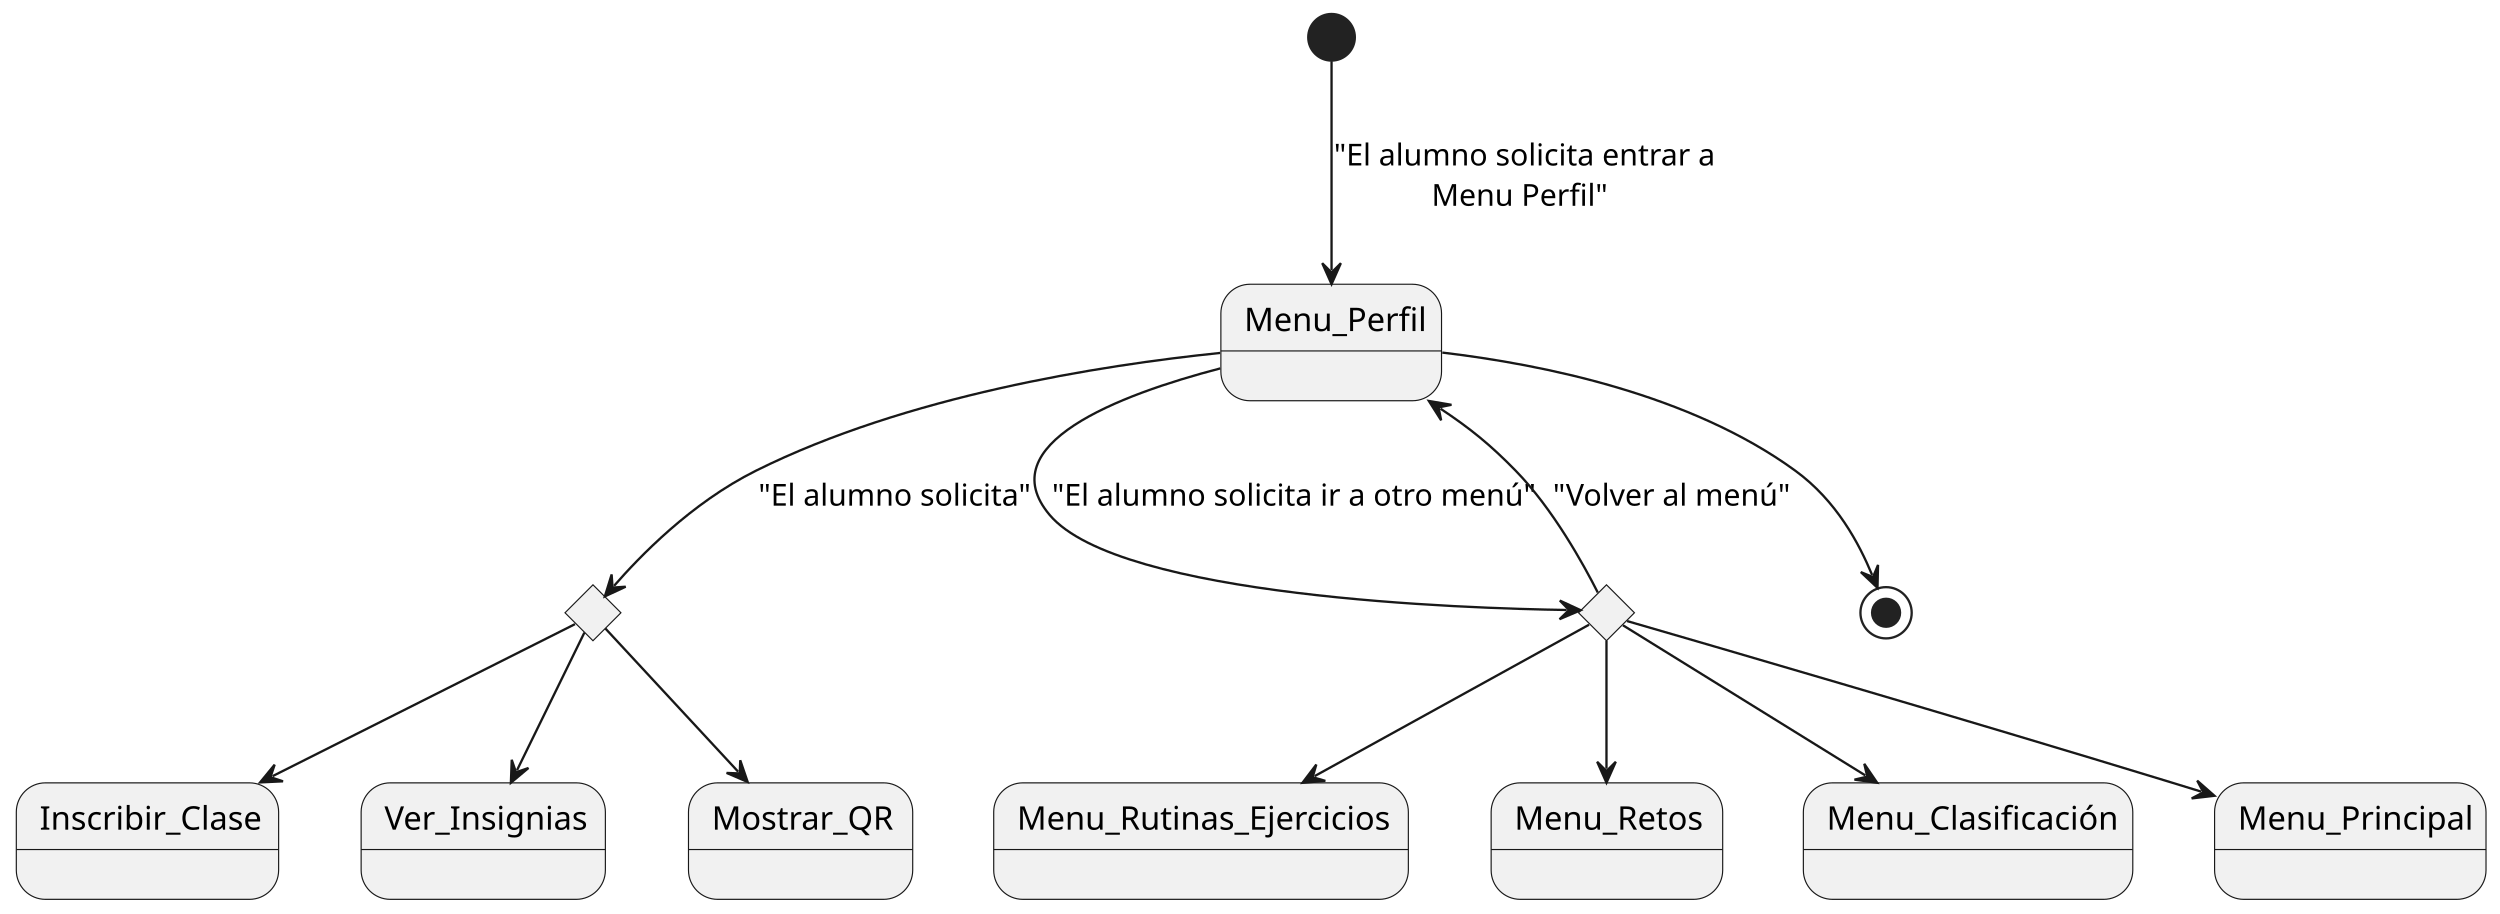
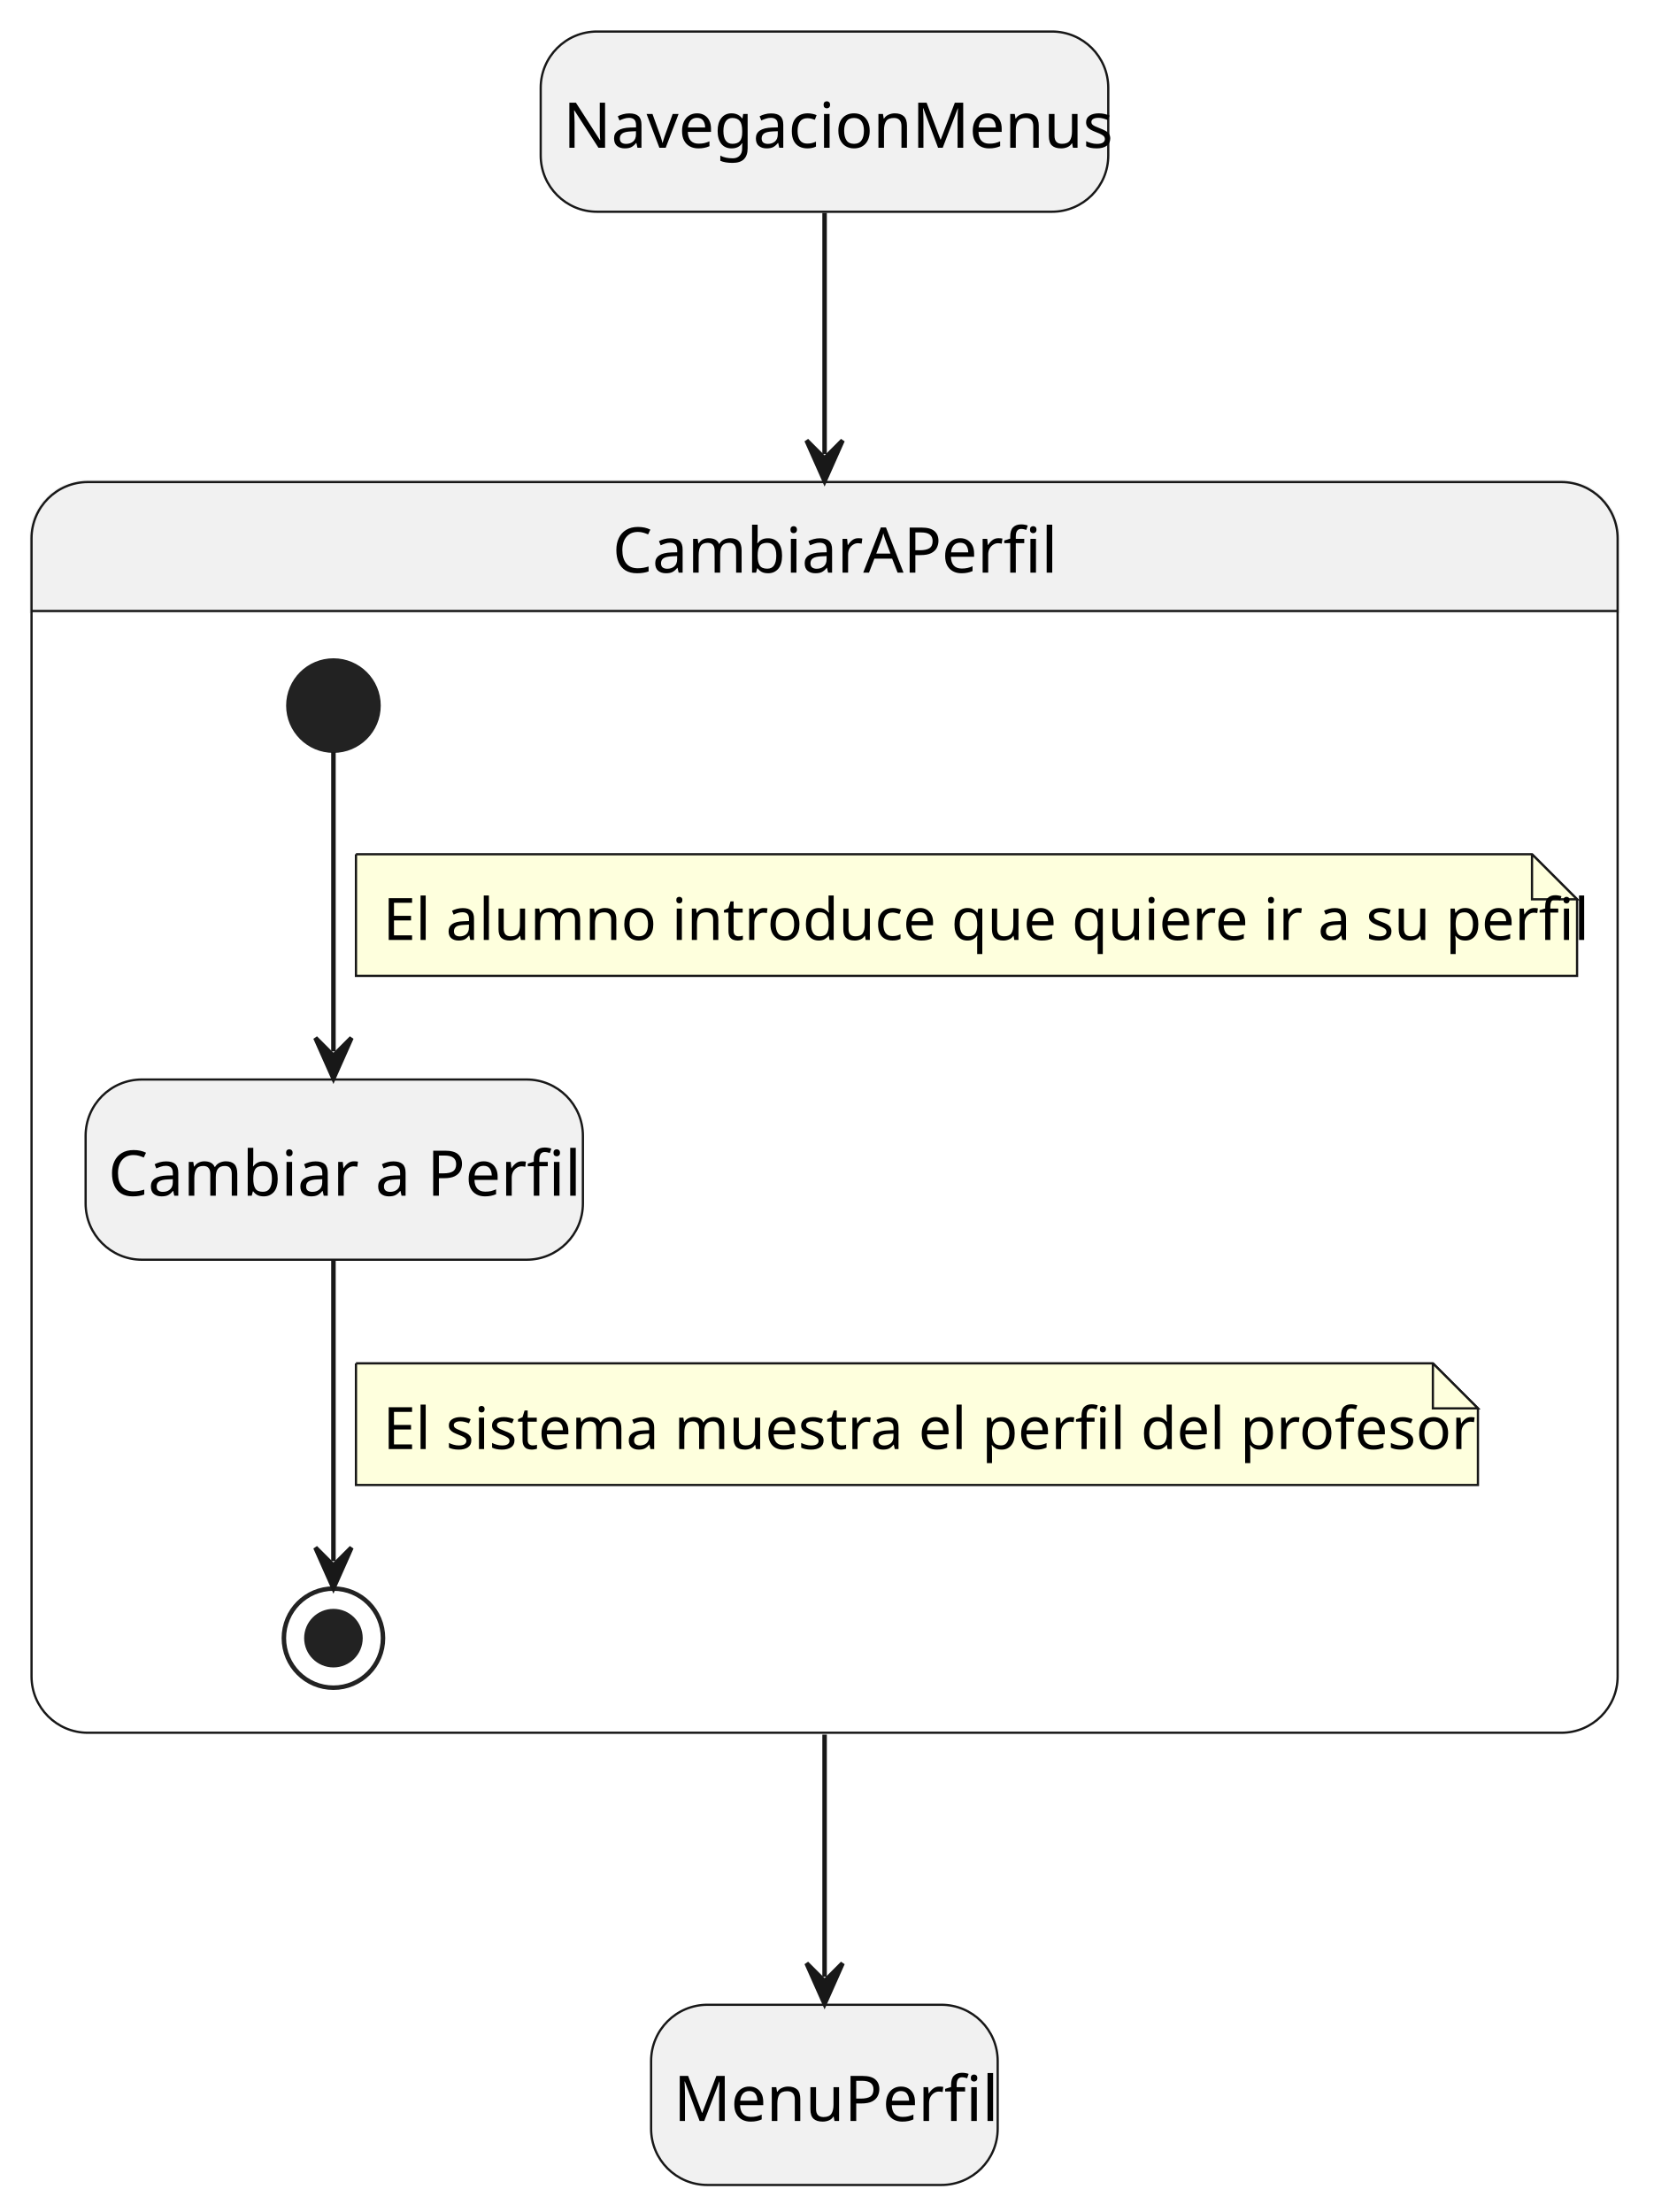
- <svg xmlns="http://www.w3.org/2000/svg" contentStyleType="text/css" height="392px" preserveAspectRatio="none" style="width:1073px;height:392px;background:#FFFFFF;" version="1.1" viewBox="0 0 1073 392" width="1073px" zoomAndPan="magnify">
+ <svg xmlns="http://www.w3.org/2000/svg" contentStyleType="text/css" height="491px" preserveAspectRatio="none" style="width:372px;height:491px;background:#FFFFFF;" version="1.1" viewBox="0 0 372 491" width="372px" zoomAndPan="magnify">
  <defs />
  <g>
-     <g id="Menu_Perfil">
-       <rect fill="#F1F1F1" height="50" rx="12.5" ry="12.5" style="stroke:#181818;stroke-width:0.5;" width="94.703" x="524" y="122" />
-       <line style="stroke:#181818;stroke-width:0.5;" x1="524" x2="618.703" y1="150.621" y2="150.621" />
-       <text fill="#000000" font-family="sans-serif" font-size="14" lengthAdjust="spacing" textLength="74.703" x="534" y="142.107">Menu_Perfil</text>
+     <rect fill="#F1F1F1" height="40" rx="12.5" ry="12.5" style="stroke:#181818;stroke-width:0.5;" width="125.958" x="120" y="7" />
+     <text fill="#000000" font-family="sans-serif" font-size="14" lengthAdjust="spacing" textLength="115.958" x="125" y="32.797">NavegacionMenus</text>
+     <rect fill="#F1F1F1" height="40" rx="12.5" ry="12.5" style="stroke:#181818;stroke-width:0.5;" width="76.917" x="144.5" y="445" />
+     <text fill="#000000" font-family="sans-serif" font-size="14" lengthAdjust="spacing" textLength="66.917" x="149.5" y="470.797">MenuPerfil</text>
+     <path d="M19.5,107 L346.5,107 A12.5,12.5 0 0 1 359,119.5 L359,135.621 L7,135.621 L7,119.5 A12.5,12.5 0 0 1 19.5,107 " fill="#F1F1F1" style="stroke:#F1F1F1;stroke-width:1.0;" />
+     <rect fill="none" height="277.621" rx="12.5" ry="12.5" style="stroke:#181818;stroke-width:0.5;" width="352" x="7" y="107" />
+     <line style="stroke:#181818;stroke-width:0.5;" x1="7" x2="359" y1="135.621" y2="135.621" />
+     <text fill="#000000" font-family="sans-serif" font-size="14" lengthAdjust="spacing" textLength="94.138" x="135.931" y="127.107">CambiarAPerfil</text>
+     <rect fill="#F1F1F1" height="40" rx="12.5" ry="12.5" style="stroke:#181818;stroke-width:0.5;" width="110.365" x="19" y="239.621" />
+     <text fill="#000000" font-family="sans-serif" font-size="14" lengthAdjust="spacing" textLength="100.365" x="24" y="265.418">Cambiar a Perfil</text>
+     <ellipse cx="74" cy="156.621" fill="#222222" rx="10" ry="10" style="stroke:#222222;stroke-width:1.0;" />
+     <ellipse cx="74" cy="363.621" fill="none" rx="11" ry="11" style="stroke:#222222;stroke-width:1.0;" />
+     <ellipse cx="74" cy="363.621" fill="#222222" rx="6" ry="6" style="stroke:#222222;stroke-width:1.0;" />
+     <g id="link_*start*CambiarAPerfil_Cambiar">
+       <path d="M74,166.941 C74,183.351 74,211.701 74,233.381 " fill="none" id="*start*CambiarAPerfil-to-Cambiar" style="stroke:#181818;stroke-width:1.0;" />
+       <polygon fill="#181818" points="74,239.381,78,230.381,74,234.381,70,230.381,74,239.381" style="stroke:#181818;stroke-width:1.0;" />
+       <path d="M79,189.621 L79,216.621 L350,216.621 L350,199.621 L340,189.621 L79,189.621 " fill="#FEFFDD" style="stroke:#181818;stroke-width:0.5;" />
+       <path d="M340,189.621 L340,199.621 L350,199.621 L340,189.621 " fill="#FEFFDD" style="stroke:#181818;stroke-width:0.5;" />
+       <text fill="#000000" font-family="sans-serif" font-size="13" lengthAdjust="spacing" textLength="250.751" x="85" y="208.649">El alumno introduce que quiere ir a su perfil</text>
    </g>
-     <g id="elem_rombo1">
-       <polygon fill="#F1F1F1" points="254.5,251,266.5,263,254.5,275,242.5,263,254.5,251" style="stroke:#181818;stroke-width:0.5;" />
+     <g id="link_Cambiar_*end*CambiarAPerfil">
+       <path d="M74,279.811 C74,301.391 74,329.631 74,346.521 " fill="none" id="Cambiar-to-*end*CambiarAPerfil" style="stroke:#181818;stroke-width:1.0;" />
+       <polygon fill="#181818" points="74,352.521,78,343.521,74,347.521,70,343.521,74,352.521" style="stroke:#181818;stroke-width:1.0;" />
+       <path d="M79,302.621 L79,329.621 L328,329.621 L328,312.621 L318,302.621 L79,302.621 " fill="#FEFFDD" style="stroke:#181818;stroke-width:0.5;" />
+       <path d="M318,302.621 L318,312.621 L328,312.621 L318,302.621 " fill="#FEFFDD" style="stroke:#181818;stroke-width:0.5;" />
+       <text fill="#000000" font-family="sans-serif" font-size="13" lengthAdjust="spacing" textLength="228.312" x="85" y="321.649">El sistema muestra el perfil del profesor</text>
    </g>
-     <g id="elem_rombo2">
-       <polygon fill="#F1F1F1" points="689.5,251,701.5,263,689.5,275,677.5,263,689.5,251" style="stroke:#181818;stroke-width:0.5;" />
+     <g id="link_NavegacionMenus_CambiarAPerfil">
+       <path d="M183,47.26 C183,61.83 183,77.3 183,100.77 " fill="none" id="NavegacionMenus-to-CambiarAPerfil" style="stroke:#181818;stroke-width:1.0;" />
+       <polygon fill="#181818" points="183,106.77,187,97.77,183,101.77,179,97.77,183,106.77" style="stroke:#181818;stroke-width:1.0;" />
    </g>
-     <g id="Inscribir_Clase">
-       <rect fill="#F1F1F1" height="50" rx="12.5" ry="12.5" style="stroke:#181818;stroke-width:0.5;" width="112.586" x="7" y="336" />
-       <line style="stroke:#181818;stroke-width:0.5;" x1="7" x2="119.586" y1="364.621" y2="364.621" />
-       <text fill="#000000" font-family="sans-serif" font-size="14" lengthAdjust="spacing" textLength="92.586" x="17" y="356.107">Inscribir_Clase</text>
-     </g>
-     <g id="Ver_Insignias">
-       <rect fill="#F1F1F1" height="50" rx="12.5" ry="12.5" style="stroke:#181818;stroke-width:0.5;" width="104.827" x="155" y="336" />
-       <line style="stroke:#181818;stroke-width:0.5;" x1="155" x2="259.827" y1="364.621" y2="364.621" />
-       <text fill="#000000" font-family="sans-serif" font-size="14" lengthAdjust="spacing" textLength="84.827" x="165" y="356.107">Ver_Insignias</text>
-     </g>
-     <g id="Mostrar_QR">
-       <rect fill="#F1F1F1" height="50" rx="12.5" ry="12.5" style="stroke:#181818;stroke-width:0.5;" width="96.234" x="295.5" y="336" />
-       <line style="stroke:#181818;stroke-width:0.5;" x1="295.5" x2="391.734" y1="364.621" y2="364.621" />
-       <text fill="#000000" font-family="sans-serif" font-size="14" lengthAdjust="spacing" textLength="76.234" x="305.5" y="356.107">Mostrar_QR</text>
-     </g>
-     <g id="Menu_Rutinas_Ejercicios">
-       <rect fill="#F1F1F1" height="50" rx="12.5" ry="12.5" style="stroke:#181818;stroke-width:0.5;" width="177.965" x="426.5" y="336" />
-       <line style="stroke:#181818;stroke-width:0.5;" x1="426.5" x2="604.465" y1="364.621" y2="364.621" />
-       <text fill="#000000" font-family="sans-serif" font-size="14" lengthAdjust="spacing" textLength="157.965" x="436.5" y="356.107">Menu_Rutinas_Ejercicios</text>
-     </g>
-     <g id="Menu_Retos">
-       <rect fill="#F1F1F1" height="50" rx="12.5" ry="12.5" style="stroke:#181818;stroke-width:0.5;" width="99.379" x="640" y="336" />
-       <line style="stroke:#181818;stroke-width:0.5;" x1="640" x2="739.379" y1="364.621" y2="364.621" />
-       <text fill="#000000" font-family="sans-serif" font-size="14" lengthAdjust="spacing" textLength="79.379" x="650" y="356.107">Menu_Retos</text>
-     </g>
-     <g id="Menu_Clasificación">
-       <rect fill="#F1F1F1" height="50" rx="12.5" ry="12.5" style="stroke:#181818;stroke-width:0.5;" width="141.393" x="774" y="336" />
-       <line style="stroke:#181818;stroke-width:0.5;" x1="774" x2="915.393" y1="364.621" y2="364.621" />
-       <text fill="#000000" font-family="sans-serif" font-size="14" lengthAdjust="spacing" textLength="121.393" x="784" y="356.107">Menu_Clasificación</text>
-     </g>
-     <g id="Menu_Principal">
-       <rect fill="#F1F1F1" height="50" rx="12.5" ry="12.5" style="stroke:#181818;stroke-width:0.5;" width="116.496" x="950.5" y="336" />
-       <line style="stroke:#181818;stroke-width:0.5;" x1="950.5" x2="1066.996" y1="364.621" y2="364.621" />
-       <text fill="#000000" font-family="sans-serif" font-size="14" lengthAdjust="spacing" textLength="96.496" x="960.5" y="356.107">Menu_Principal</text>
-     </g>
-     <ellipse cx="571.5" cy="16" fill="#222222" rx="10" ry="10" style="stroke:#222222;stroke-width:1.0;" />
-     <ellipse cx="809.5" cy="263" fill="none" rx="11" ry="11" style="stroke:#222222;stroke-width:1.0;" />
-     <ellipse cx="809.5" cy="263" fill="#222222" rx="6" ry="6" style="stroke:#222222;stroke-width:1.0;" />
-     <g id="link_*start*_Menu_Perfil">
-       <path d="M571.5,26.28 C571.5,46.09 571.5,87.09 571.5,115.96 " fill="none" id="*start*-to-Menu_Perfil" style="stroke:#181818;stroke-width:1.0;" />
-       <polygon fill="#181818" points="571.5,121.96,575.5,112.96,571.5,116.96,567.5,112.96,571.5,121.96" style="stroke:#181818;stroke-width:1.0;" />
-       <text fill="#000000" font-family="sans-serif" font-size="13" lengthAdjust="spacing" textLength="154.185" x="572.5" y="71.028">"El alumno solicita entrar a</text>
-       <text fill="#000000" font-family="sans-serif" font-size="13" lengthAdjust="spacing" textLength="70.364" x="614.41" y="88.319">Menu Perfil"</text>
-     </g>
-     <g id="link_Menu_Perfil_rombo1">
-       <path d="M523.7,151.48 C472.19,156.78 388.94,169.92 324.5,202 C296.42,215.98 274.247,239.201 263.557,251.441 " fill="none" id="Menu_Perfil-to-rombo1" style="stroke:#181818;stroke-width:1.0;" />
-       <polygon fill="#181818" points="259.61,255.96,268.543,251.813,262.899,252.194,262.517,246.55,259.61,255.96" style="stroke:#181818;stroke-width:1.0;" />
-       <text fill="#000000" font-family="sans-serif" font-size="13" lengthAdjust="spacing" textLength="110.386" x="325.5" y="217.028">"El alumno solicita"</text>
-     </g>
-     <g id="link_rombo1_Inscribir_Clase">
-       <path d="M246.78,267.88 C224.37,279.14 163.381,309.795 116.991,333.115 " fill="none" id="rombo1-to-Inscribir_Clase" style="stroke:#181818;stroke-width:1.0;" />
-       <polygon fill="#181818" points="111.63,335.81,121.468,335.342,116.097,333.564,117.875,328.194,111.63,335.81" style="stroke:#181818;stroke-width:1.0;" />
-     </g>
-     <g id="link_rombo1_Ver_Insignias">
-       <path d="M250.81,271.53 C244.1,285.24 232.279,309.392 221.909,330.562 " fill="none" id="rombo1-to-Ver_Insignias" style="stroke:#181818;stroke-width:1.0;" />
-       <polygon fill="#181818" points="219.27,335.95,226.821,329.627,221.47,331.46,219.637,326.108,219.27,335.95" style="stroke:#181818;stroke-width:1.0;" />
-     </g>
-     <g id="link_rombo1_Mostrar_QR">
-       <path d="M259.8,269.72 C271.55,282.39 296.29,309.08 316.82,331.22 " fill="none" id="rombo1-to-Mostrar_QR" style="stroke:#181818;stroke-width:1.0;" />
-       <polygon fill="#181818" points="320.9,335.62,317.714,326.301,317.5,331.954,311.848,331.74,320.9,335.62" style="stroke:#181818;stroke-width:1.0;" />
-     </g>
-     <g id="link_Menu_Perfil_rombo2">
-       <path d="M523.77,158.11 C479.8,169.58 424.96,190.71 450.5,221 C480.35,256.41 629.401,261.148 672.421,261.808 " fill="none" id="Menu_Perfil-to-rombo2" style="stroke:#181818;stroke-width:1.0;" />
-       <polygon fill="#181818" points="678.42,261.9,669.482,257.762,673.421,261.823,669.36,265.762,678.42,261.9" style="stroke:#181818;stroke-width:1.0;" />
-       <text fill="#000000" font-family="sans-serif" font-size="13" lengthAdjust="spacing" textLength="194.2" x="451.5" y="217.028">"El alumno solicita ir a otro menú"</text>
-     </g>
-     <g id="link_rombo2_Menu_Perfil">
-       <path d="M685.77,254.31 C679.63,242.19 666.48,218.35 650.5,202 C639.59,190.83 631.038,183.9 618.258,175.41 " fill="none" id="rombo2-to-Menu_Perfil" style="stroke:#181818;stroke-width:1.0;" />
-       <polygon fill="#181818" points="613.26,172.09,618.543,180.402,617.425,174.857,622.97,173.738,613.26,172.09" style="stroke:#181818;stroke-width:1.0;" />
-       <text fill="#000000" font-family="sans-serif" font-size="13" lengthAdjust="spacing" textLength="95.939" x="666.5" y="217.028">"Volver al menú"</text>
-     </g>
-     <g id="link_rombo2_Menu_Rutinas_Ejercicios">
-       <path d="M682.02,268.12 C661.14,279.65 606.244,309.932 564.264,333.092 " fill="none" id="rombo2-to-Menu_Rutinas_Ejercicios" style="stroke:#181818;stroke-width:1.0;" />
-       <polygon fill="#181818" points="559.01,335.99,568.822,335.145,563.388,333.575,564.958,328.14,559.01,335.99" style="stroke:#181818;stroke-width:1.0;" />
-     </g>
-     <g id="link_rombo2_Menu_Retos">
-       <path d="M689.5,275.01 C689.5,289.79 689.5,310.43 689.5,329.95 " fill="none" id="rombo2-to-Menu_Retos" style="stroke:#181818;stroke-width:1.0;" />
-       <polygon fill="#181818" points="689.5,335.95,693.5,326.95,689.5,330.95,685.5,326.95,689.5,335.95" style="stroke:#181818;stroke-width:1.0;" />
-     </g>
-     <g id="link_rombo2_Menu_Clasificación">
-       <path d="M696.56,268.37 C715.51,280.11 763.459,309.811 800.589,332.801 " fill="none" id="rombo2-to-Menu_Clasificación" style="stroke:#181818;stroke-width:1.0;" />
-       <polygon fill="#181818" points="805.69,335.96,800.144,327.821,801.439,333.328,795.932,334.623,805.69,335.96" style="stroke:#181818;stroke-width:1.0;" />
-     </g>
-     <g id="link_rombo2_Menu_Principal">
-       <path d="M698.34,266.56 C730.08,275.75 841.2,308.06 932.5,336 C938.32,337.78 938.663,337.871 944.713,339.761 " fill="none" id="rombo2-to-Menu_Principal" style="stroke:#181818;stroke-width:1.0;" />
-       <polygon fill="#181818" points="950.44,341.55,943.042,335.048,945.668,340.059,940.657,342.684,950.44,341.55" style="stroke:#181818;stroke-width:1.0;" />
-     </g>
-     <g id="link_Menu_Perfil_*end*">
-       <path d="M619.04,151.33 C662.16,156.42 725.66,169.32 770.5,202 C788.37,215.02 797.943,233.401 803.513,246.771 " fill="none" id="Menu_Perfil-to-*end*" style="stroke:#181818;stroke-width:1.0;" />
-       <polygon fill="#181818" points="805.82,252.31,806.051,242.464,803.897,247.695,798.667,245.54,805.82,252.31" style="stroke:#181818;stroke-width:1.0;" />
+     <g id="link_CambiarAPerfil_MenuPerfil">
+       <path d="M183,385.04 C183,408.62 183,424.17 183,438.79 " fill="none" id="CambiarAPerfil-to-MenuPerfil" style="stroke:#181818;stroke-width:1.0;" />
+       <polygon fill="#181818" points="183,444.79,187,435.79,183,439.79,179,435.79,183,444.79" style="stroke:#181818;stroke-width:1.0;" />
    </g>
  </g>
</svg>
